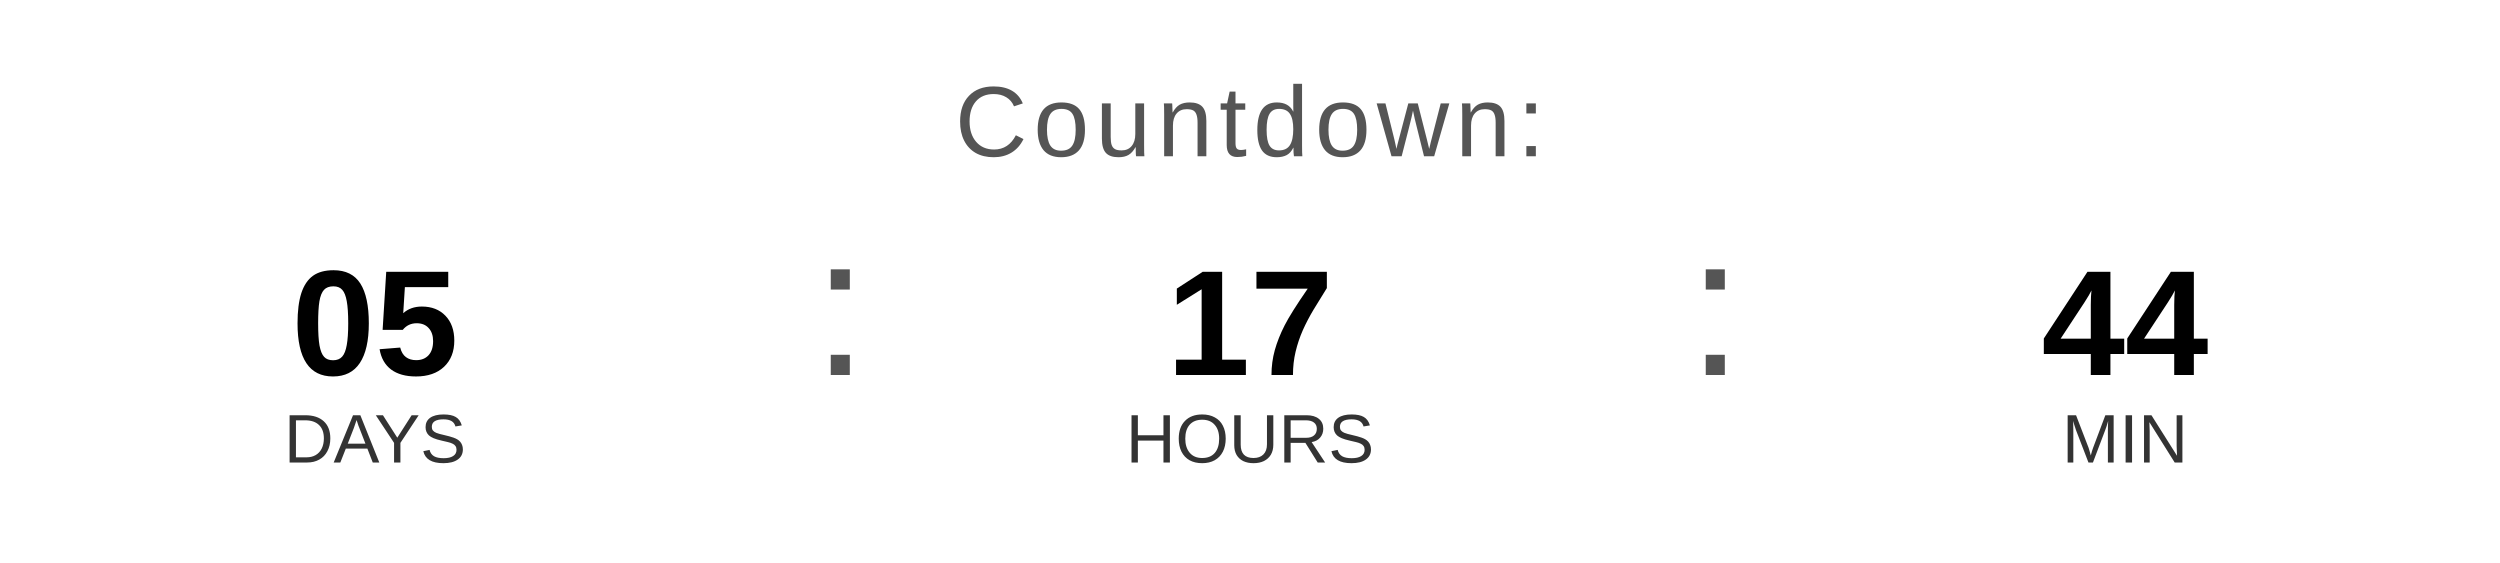
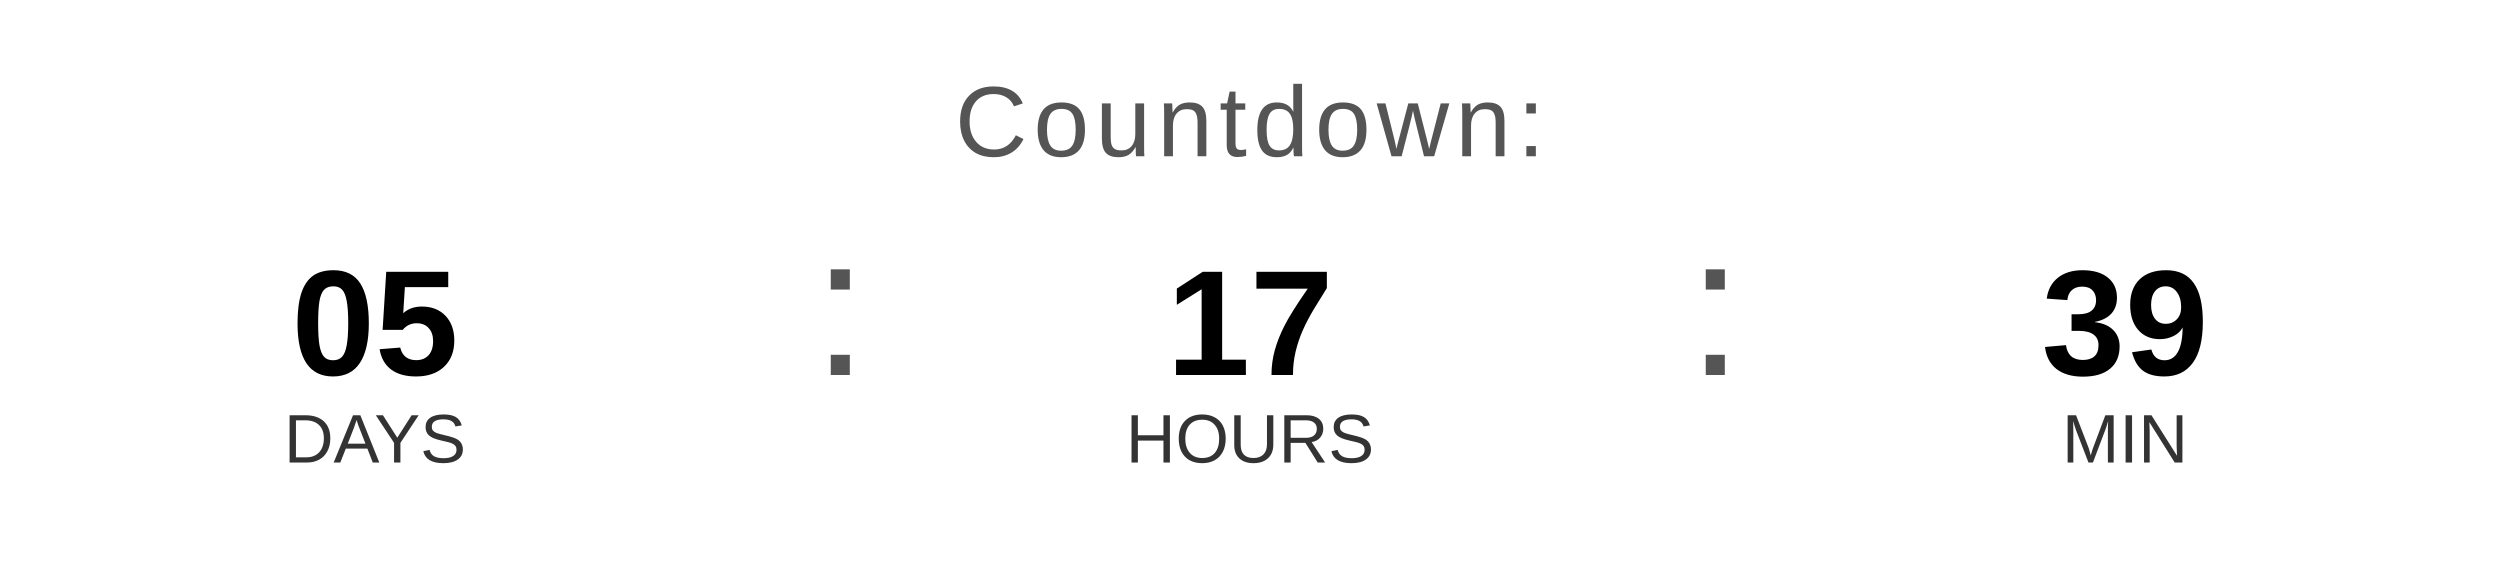
<svg xmlns="http://www.w3.org/2000/svg" width="400" height="90" viewBox="0 0 400 90">
  <text x="200" y="25" font-family="Arial, Helvetica, sans-serif" font-size="16" fill="#555555" text-anchor="middle" letter-spacing="1">
    Countdown:
  </text>
  <text x="60" y="60" font-family="Arial, Helvetica, sans-serif" font-size="24" font-weight="bold" fill="#000000" text-anchor="middle">05</text>
  <text x="60" y="74" font-family="Arial, Helvetica, sans-serif" font-size="11" fill="#333333" text-anchor="middle">DAYS</text>
  <text x="130" y="60" font-family="Arial, sans-serif" font-size="32" fill="#555555">:</text>
  <text x="200" y="60" font-family="Arial, Helvetica, sans-serif" font-size="24" font-weight="bold" fill="#000000" text-anchor="middle">17</text>
  <text x="200" y="74" font-family="Arial, Helvetica, sans-serif" font-size="11" fill="#333333" text-anchor="middle">HOURS</text>
  <text x="270" y="60" font-family="Arial, sans-serif" font-size="32" fill="#555555">:</text>
-   <text x="340" y="60" font-family="Arial, Helvetica, sans-serif" font-size="24" font-weight="bold" fill="#000000" text-anchor="middle">44</text>
+   <text x="340" y="60" font-family="Arial, Helvetica, sans-serif" font-size="24" font-weight="bold" fill="#000000" text-anchor="middle">39</text>
  <text x="340" y="74" font-family="Arial, Helvetica, sans-serif" font-size="11" fill="#333333" text-anchor="middle">MIN</text>
</svg>
